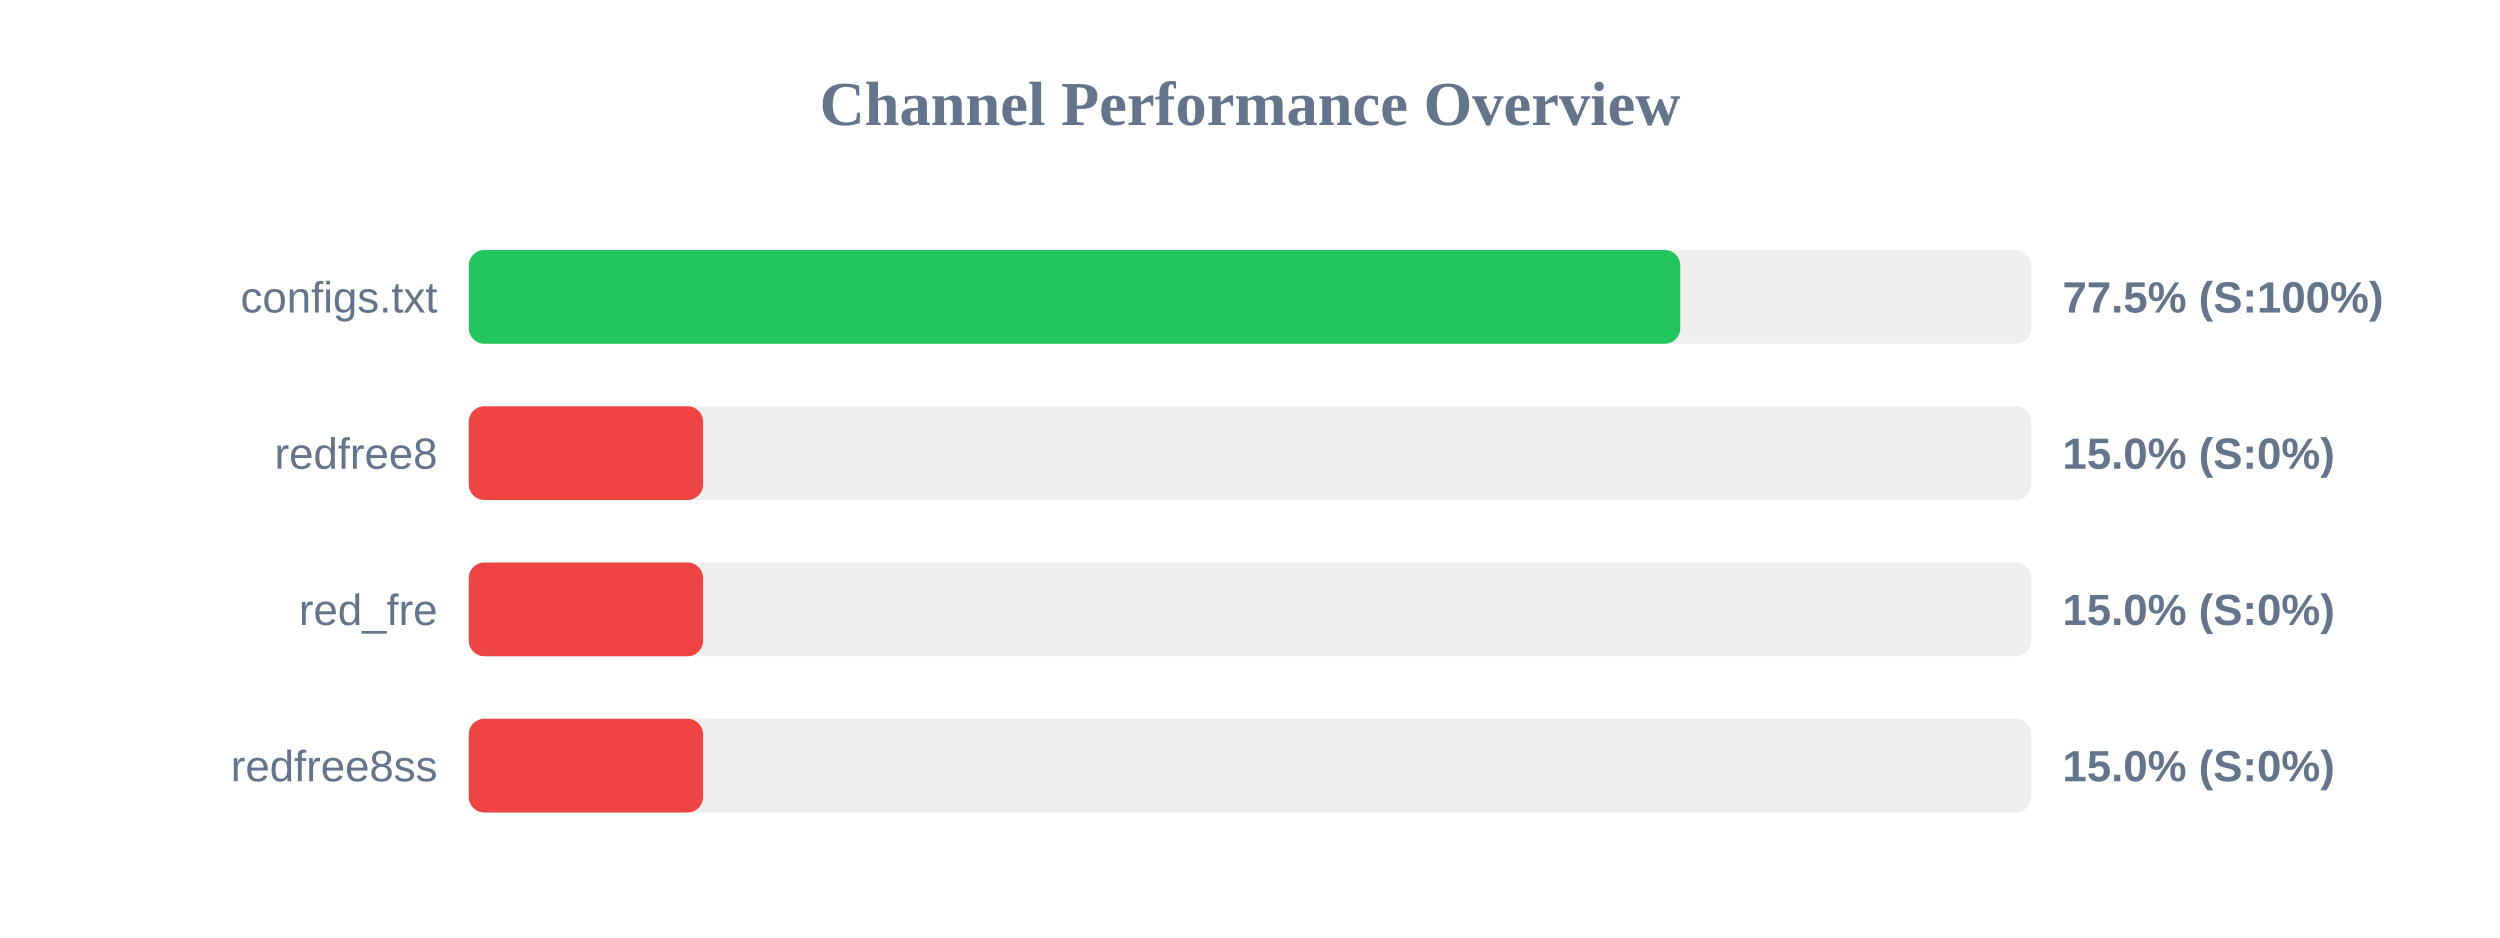
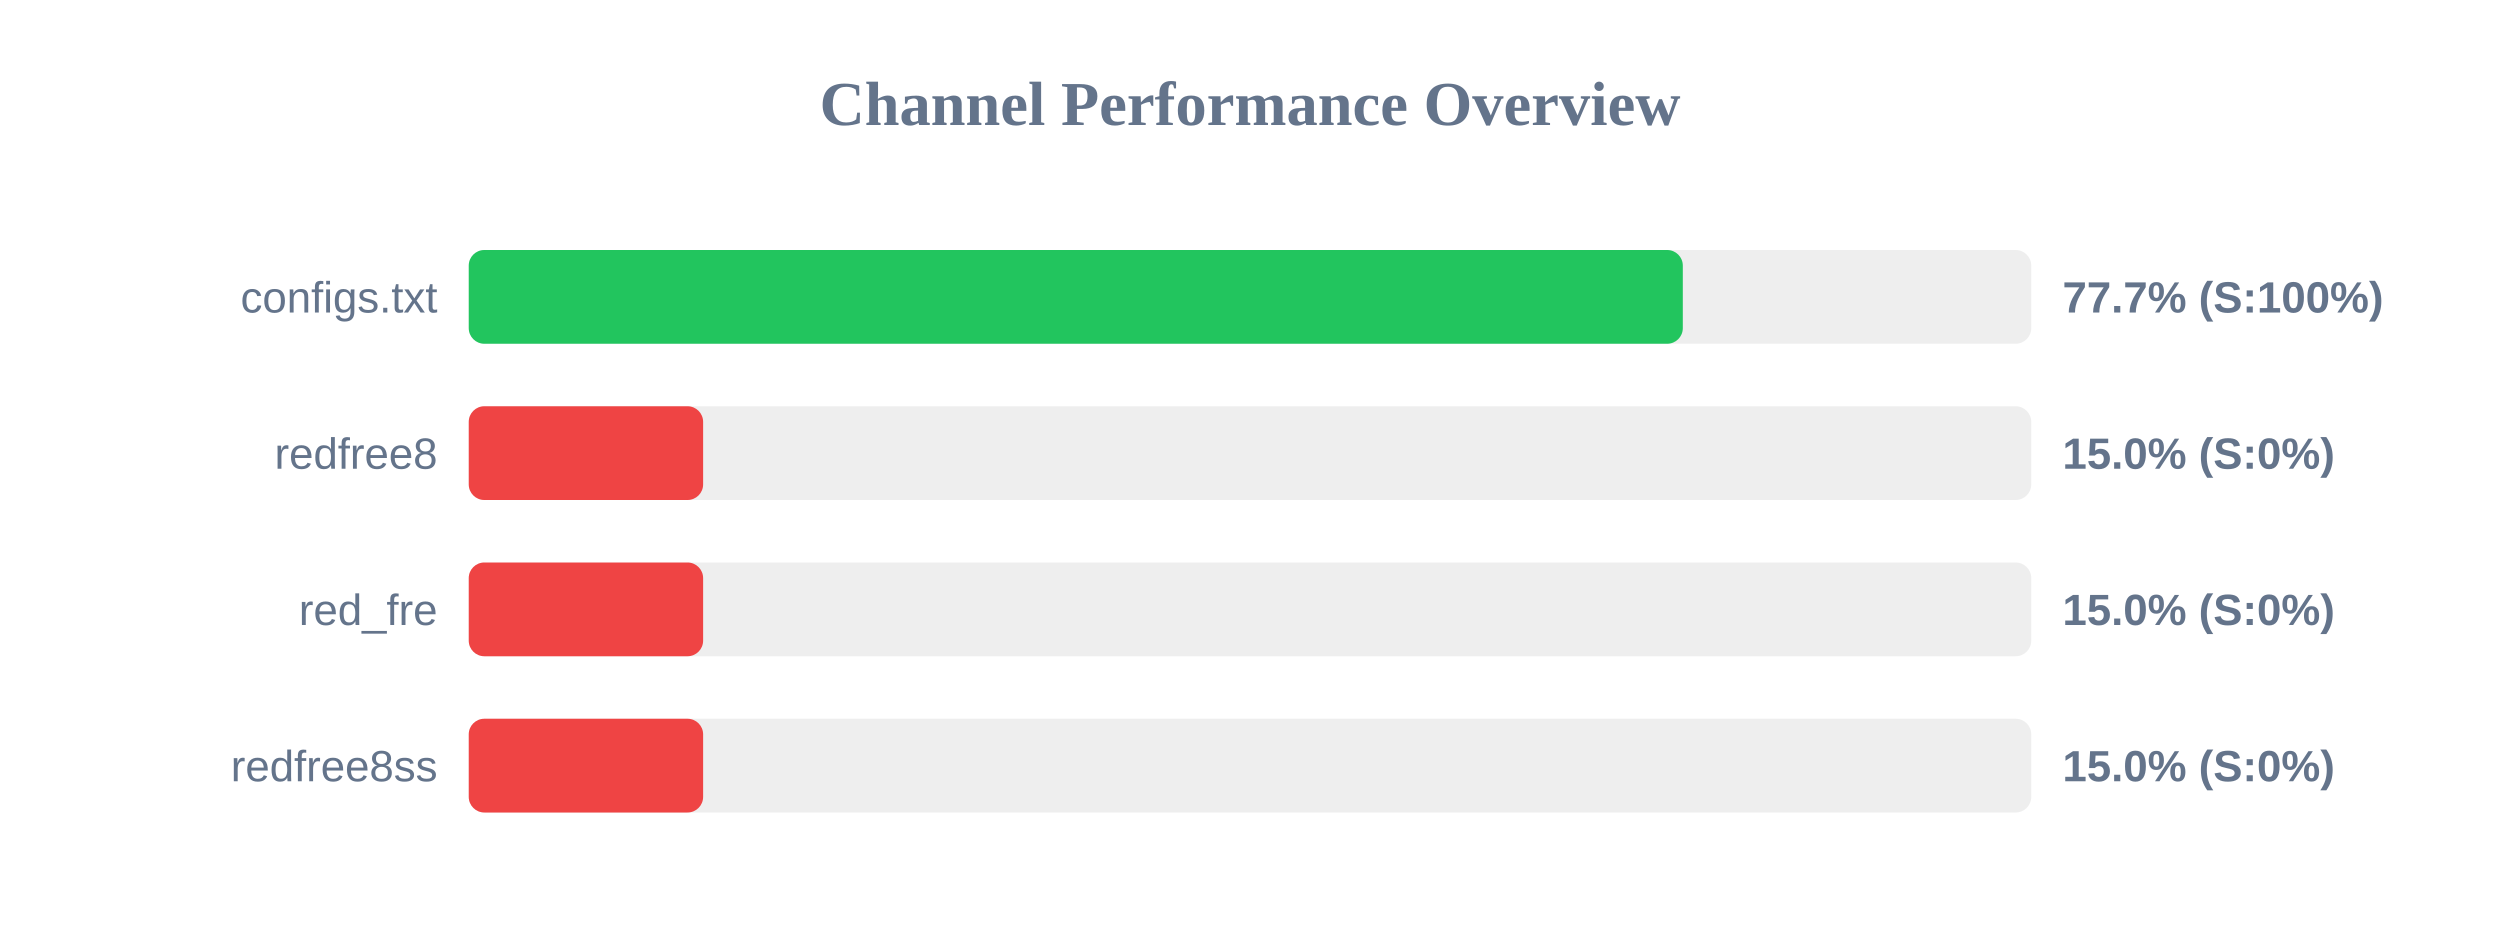
<svg xmlns="http://www.w3.org/2000/svg" width="800" height="300" version="1.1">
  <style>
        .row { font: 14px Arial; fill: #64748b; }
        .score { font: bold 14px Arial; fill: #64748b; }
    </style>
  <text x="400" y="40" text-anchor="middle" font-size="20px" font-weight="bold" fill="#64748b">Channel Performance Overview</text>
  <rect x="150" y="80" width="500" height="30" fill="#eee" rx="5" />
-   <rect x="150" y="80" width="387.7" height="30" fill="#22c55e" rx="5" />
+   <rect x="150" y="80" width="388.5" height="30" fill="#22c55e" rx="5" />
  <text x="140" y="100" text-anchor="end" class="row">configs.txt</text>
-   <text x="660" y="100" text-anchor="start" class="score">77.5% (S:100%)</text>
+   <text x="660" y="100" text-anchor="start" class="score">77.7% (S:100%)</text>
  <rect x="150" y="130" width="500" height="30" fill="#eee" rx="5" />
  <rect x="150" y="130" width="75.0" height="30" fill="#ef4444" rx="5" />
  <text x="140" y="150" text-anchor="end" class="row">redfree8</text>
  <text x="660" y="150" text-anchor="start" class="score">15.0% (S:0%)</text>
  <rect x="150" y="180" width="500" height="30" fill="#eee" rx="5" />
  <rect x="150" y="180" width="75.0" height="30" fill="#ef4444" rx="5" />
  <text x="140" y="200" text-anchor="end" class="row">red_fre</text>
  <text x="660" y="200" text-anchor="start" class="score">15.0% (S:0%)</text>
  <rect x="150" y="230" width="500" height="30" fill="#eee" rx="5" />
  <rect x="150" y="230" width="75.0" height="30" fill="#ef4444" rx="5" />
  <text x="140" y="250" text-anchor="end" class="row">redfree8ss</text>
  <text x="660" y="250" text-anchor="start" class="score">15.0% (S:0%)</text>
</svg>
